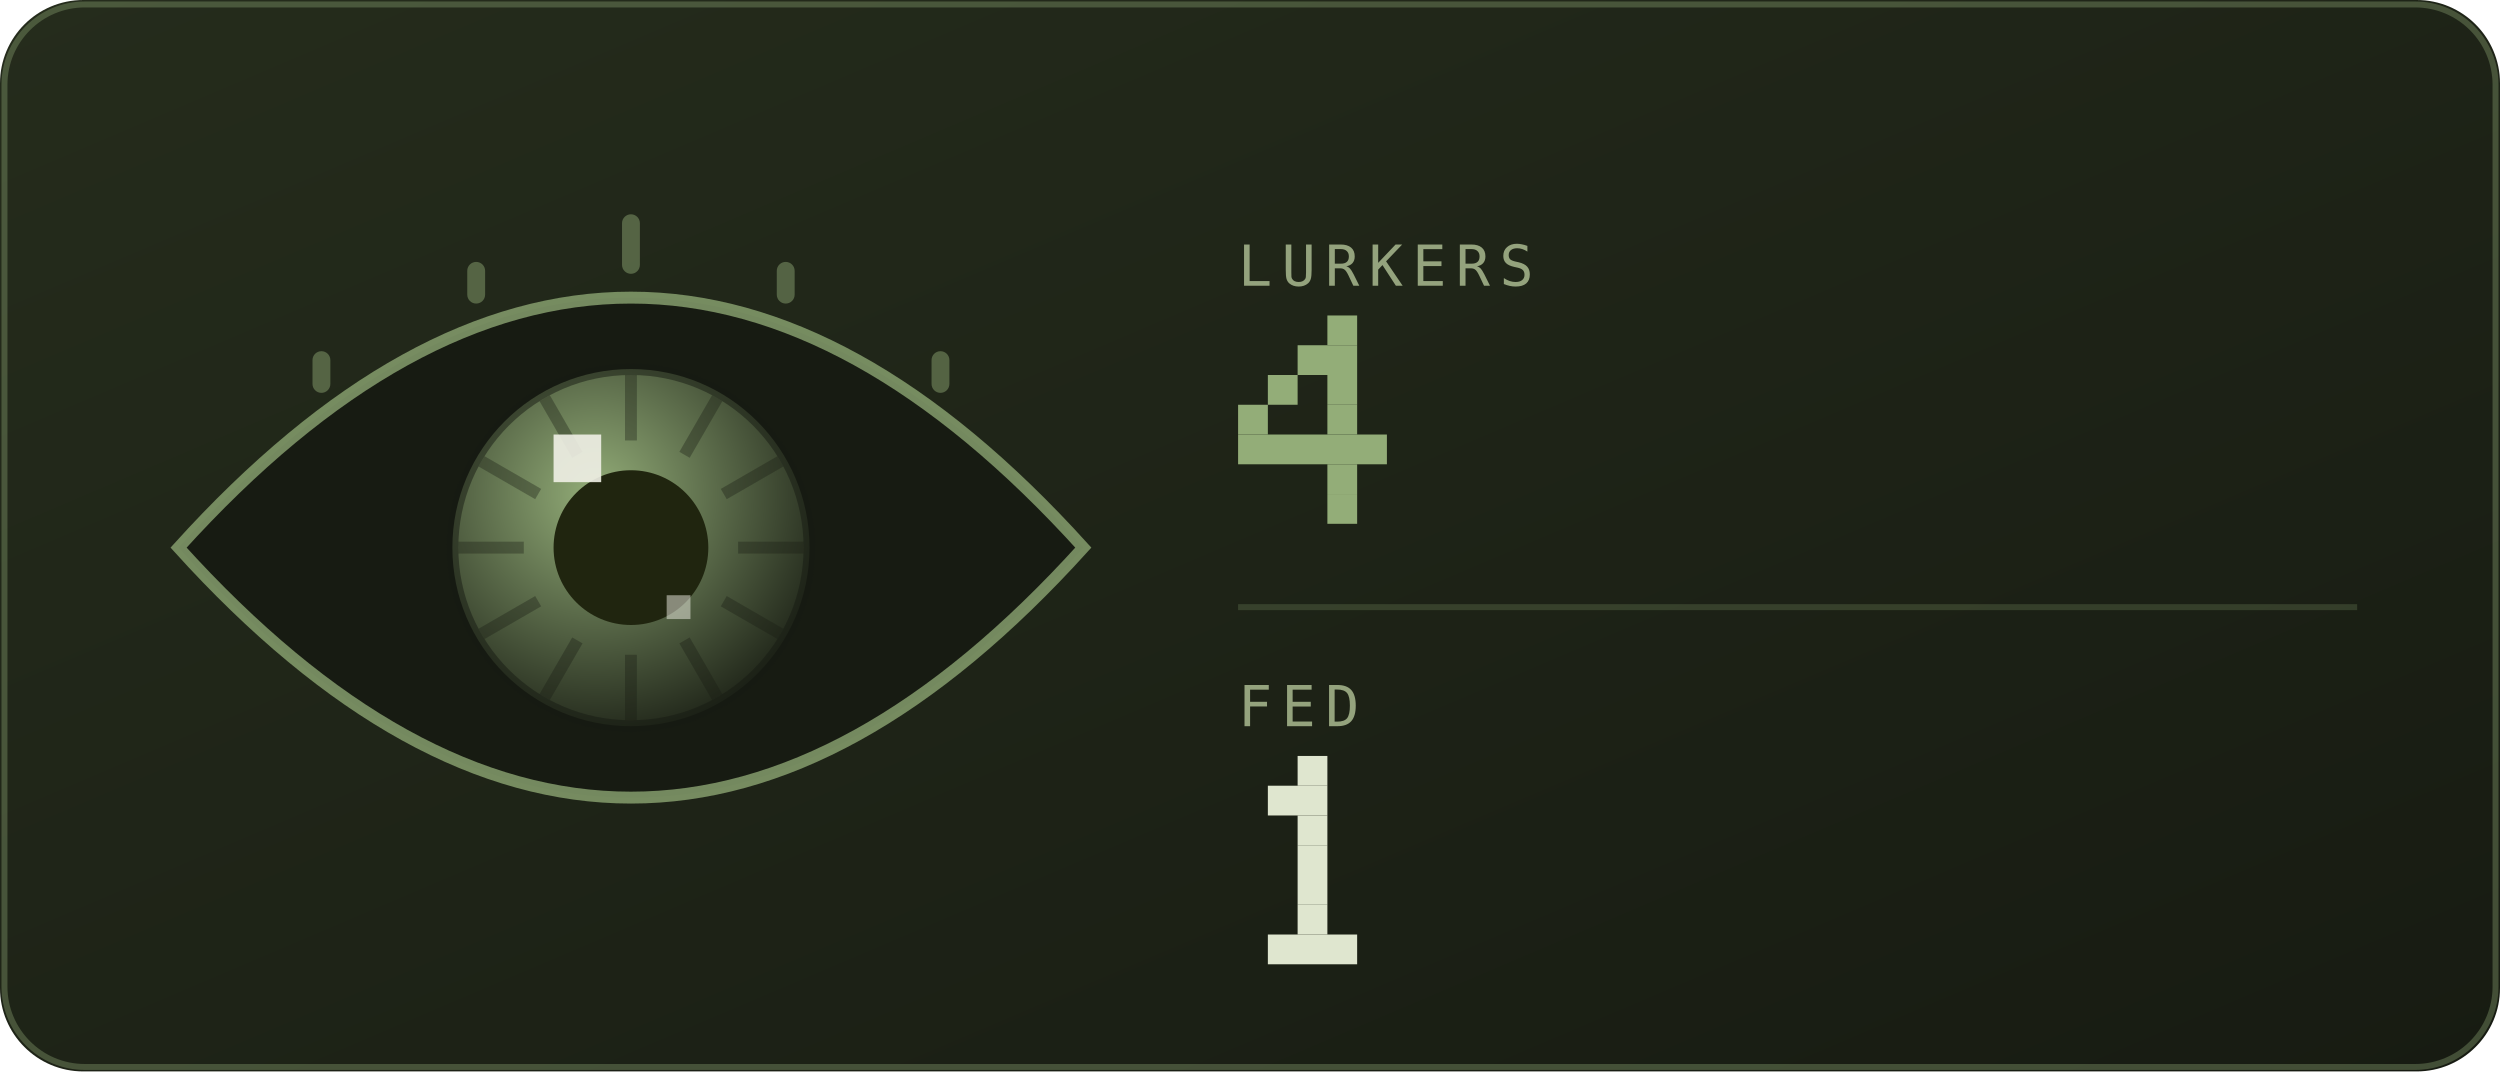
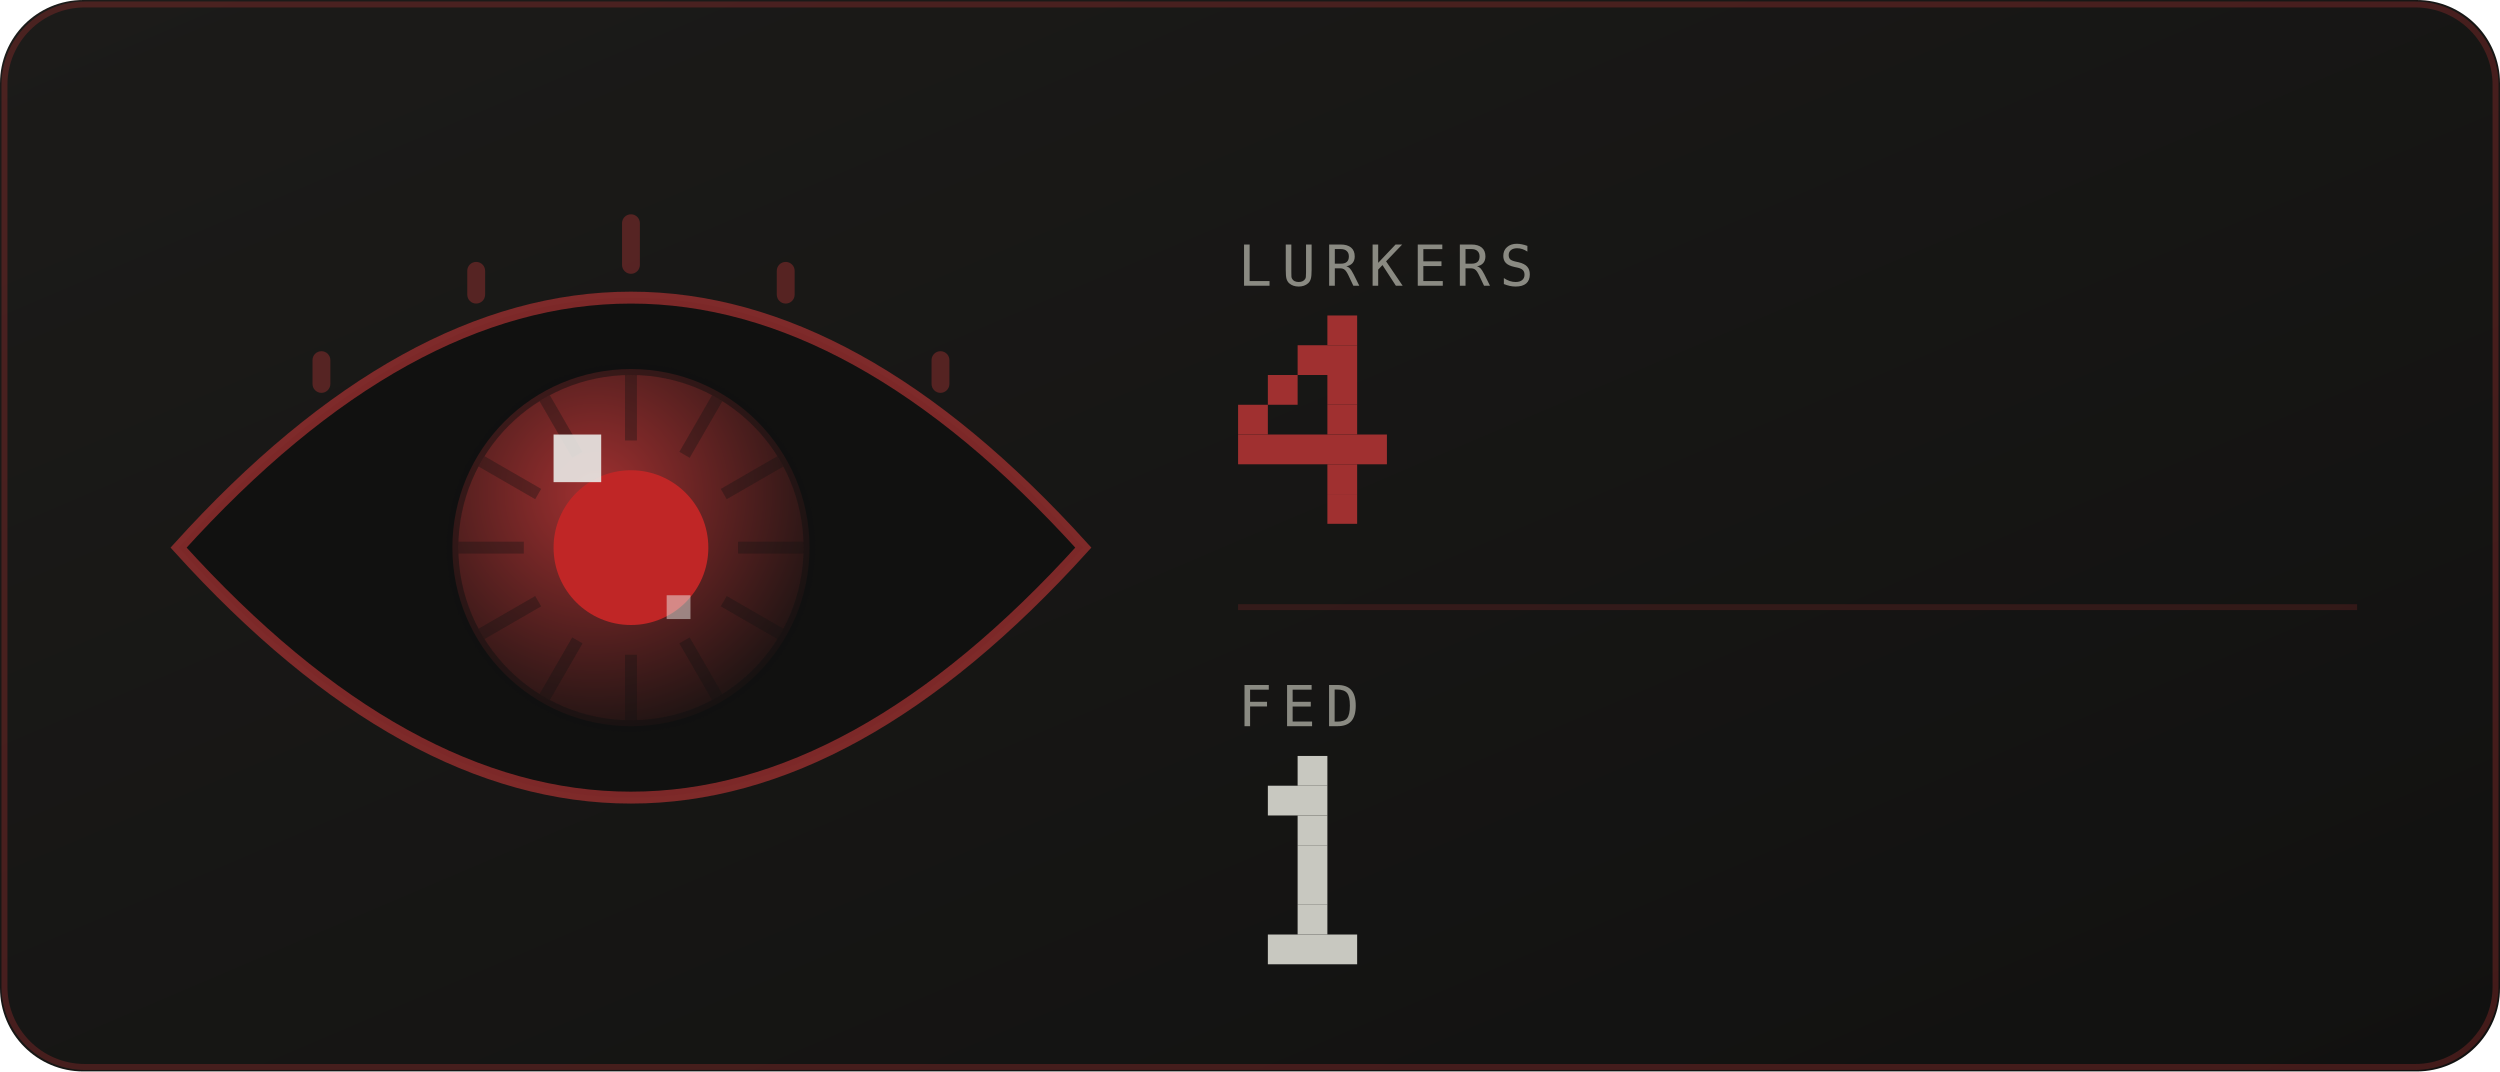
<svg xmlns="http://www.w3.org/2000/svg" viewBox="0 0 420 180" width="420" height="180" role="img" aria-labelledby="eyet eyed">
  <defs>
    <linearGradient id="eyebg" x1="0" y1="0" x2="1" y2="1">
-       <stop offset="0" stop-color="#252c1c" />
-       <stop offset="1" stop-color="#171b12" />
+       <stop offset="0" stop-color="#1c1b19" />
+       <stop offset="1" stop-color="#111110" />
    </linearGradient>
  </defs>
  <style>
    .mono{font-family:ui-monospace,SFMono-Regular,Menlo,Consolas,"DejaVu Sans Mono",monospace}
-     .lbl{font-size:9.5px;letter-spacing:1.6px;fill:#94a37d}
-     .big{font-size:31px;font-weight:700;fill:#dfe6cf}
-     .med{font-size:15px;font-weight:700;fill:#dfe6cf}
-     .sm{font-size:11px;fill:#dfe6cf}
-     .dim{font-size:11px;fill:#94a37d}
+     .lbl{font-size:9.5px;letter-spacing:1.6px;fill:#8a8a82}
+     .big{font-size:31px;font-weight:700;fill:#c8c8c0}
+     .med{font-size:15px;font-weight:700;fill:#c8c8c0}
+     .sm{font-size:11px;fill:#c8c8c0}
+     .dim{font-size:11px;fill:#8a8a82}
    
    .pulse{animation:pulse 3.4s ease-in-out infinite}
    @keyframes pulse{0%,100%{opacity:1}50%{opacity:.62}}
    
    .lidT{animation:lidT 6.4s ease-in-out infinite}
    .lidB{animation:lidB 6.4s ease-in-out infinite}
    @keyframes lidT{0%,88%{transform:translateY(0)}92%,94%{transform:translateY(104px)}97%,100%{transform:translateY(0)}}
    @keyframes lidB{0%,88%{transform:translateY(0)}92%,94%{transform:translateY(-104px)}97%,100%{transform:translateY(0)}}
</style>
  <rect width="420" height="180" rx="14" fill="url(#eyebg)" />
-   <rect x="0.75" y="0.75" width="418.5" height="178.5" rx="13.5" fill="none" stroke="#93ad78" stroke-opacity="0.35" />
+   <rect x="0.75" y="0.75" width="418.5" height="178.5" rx="13.5" fill="none" stroke="#a03030" stroke-opacity="0.35" />
  <defs>
    <radialGradient id="eyeIris" cx="0.4" cy="0.35" r="0.75">
-       <stop offset="0" stop-color="#93ad78" />
-       <stop offset="1" stop-color="#171b12" />
+       <stop offset="0" stop-color="#a03030" />
+       <stop offset="1" stop-color="#111110" />
    </radialGradient>
    <clipPath id="eyeClip">
      <path d="M30 92Q106 8 182 92Q106 176 30 92Z" />
    </clipPath>
  </defs>
  <g clip-path="url(#eyeClip)">
-     <rect x="30" y="46" width="152" height="92" fill="#171b12" />
+     <rect x="30" y="46" width="152" height="92" fill="#111110" />
    <g>
      <animateTransform attributeName="transform" type="translate" values="-16 3; 14 -2; 6 4; -16 3" dur="9s" repeatCount="indefinite" calcMode="spline" keySplines="0.6 0 0.4 1;0.6 0 0.4 1;0.6 0 0.4 1" />
      <circle cx="106" cy="92" r="30" fill="url(#eyeIris)" />
-       <rect x="105" y="63" width="2" height="11" fill="#171b12" opacity="0.35" transform="rotate(0 106 92)" />
-       <rect x="105" y="63" width="2" height="11" fill="#171b12" opacity="0.35" transform="rotate(30 106 92)" />
-       <rect x="105" y="63" width="2" height="11" fill="#171b12" opacity="0.35" transform="rotate(60 106 92)" />
-       <rect x="105" y="63" width="2" height="11" fill="#171b12" opacity="0.35" transform="rotate(90 106 92)" />
-       <rect x="105" y="63" width="2" height="11" fill="#171b12" opacity="0.35" transform="rotate(120 106 92)" />
-       <rect x="105" y="63" width="2" height="11" fill="#171b12" opacity="0.35" transform="rotate(150 106 92)" />
-       <rect x="105" y="63" width="2" height="11" fill="#171b12" opacity="0.35" transform="rotate(180 106 92)" />
-       <rect x="105" y="63" width="2" height="11" fill="#171b12" opacity="0.35" transform="rotate(210 106 92)" />
-       <rect x="105" y="63" width="2" height="11" fill="#171b12" opacity="0.35" transform="rotate(240 106 92)" />
-       <rect x="105" y="63" width="2" height="11" fill="#171b12" opacity="0.35" transform="rotate(270 106 92)" />
-       <rect x="105" y="63" width="2" height="11" fill="#171b12" opacity="0.35" transform="rotate(300 106 92)" />
-       <rect x="105" y="63" width="2" height="11" fill="#171b12" opacity="0.35" transform="rotate(330 106 92)" />
-       <circle cx="106" cy="92" r="30" fill="none" stroke="#171b12" stroke-opacity="0.5" stroke-width="2" />
-       <circle cx="106" cy="92" r="13" fill="#20250f" />
-       <rect x="93" y="73" width="8" height="8" fill="#efefe6" opacity="0.9" />
-       <rect x="112" y="100" width="4" height="4" fill="#efefe6" opacity="0.5" />
+       <rect x="105" y="63" width="2" height="11" fill="#111110" opacity="0.35" transform="rotate(0 106 92)" />
+       <rect x="105" y="63" width="2" height="11" fill="#111110" opacity="0.35" transform="rotate(30 106 92)" />
+       <rect x="105" y="63" width="2" height="11" fill="#111110" opacity="0.35" transform="rotate(60 106 92)" />
+       <rect x="105" y="63" width="2" height="11" fill="#111110" opacity="0.35" transform="rotate(90 106 92)" />
+       <rect x="105" y="63" width="2" height="11" fill="#111110" opacity="0.35" transform="rotate(120 106 92)" />
+       <rect x="105" y="63" width="2" height="11" fill="#111110" opacity="0.35" transform="rotate(150 106 92)" />
+       <rect x="105" y="63" width="2" height="11" fill="#111110" opacity="0.35" transform="rotate(180 106 92)" />
+       <rect x="105" y="63" width="2" height="11" fill="#111110" opacity="0.35" transform="rotate(210 106 92)" />
+       <rect x="105" y="63" width="2" height="11" fill="#111110" opacity="0.35" transform="rotate(240 106 92)" />
+       <rect x="105" y="63" width="2" height="11" fill="#111110" opacity="0.35" transform="rotate(270 106 92)" />
+       <rect x="105" y="63" width="2" height="11" fill="#111110" opacity="0.35" transform="rotate(300 106 92)" />
+       <rect x="105" y="63" width="2" height="11" fill="#111110" opacity="0.35" transform="rotate(330 106 92)" />
+       <circle cx="106" cy="92" r="30" fill="none" stroke="#111110" stroke-opacity="0.5" stroke-width="2" />
+       <circle cx="106" cy="92" r="13" fill="#c02626" />
+       <rect x="93" y="73" width="8" height="8" fill="#e9e9e5" opacity="0.9" />
+       <rect x="112" y="100" width="4" height="4" fill="#e9e9e5" opacity="0.5" />
    </g>
-     <rect class="lidT" x="22" y="-116" width="168" height="104" fill="#252c1c" />
-     <rect class="lidB" x="22" y="196" width="168" height="104" fill="#252c1c" />
+     <rect class="lidT" x="22" y="-116" width="168" height="104" fill="#1c1b19" />
+     <rect class="lidB" x="22" y="196" width="168" height="104" fill="#1c1b19" />
  </g>
-   <path d="M30 92Q106 8 182 92Q106 176 30 92Z" fill="none" stroke="#93ad78" stroke-opacity="0.75" stroke-width="2" />
-   <rect x="52.5" y="59" width="3" height="7" rx="1.5" fill="#93ad78" opacity="0.45" />
-   <rect x="78.5" y="44" width="3" height="7" rx="1.5" fill="#93ad78" opacity="0.45" />
-   <rect x="104.5" y="36" width="3" height="10" rx="1.5" fill="#93ad78" opacity="0.45" />
-   <rect x="130.5" y="44" width="3" height="7" rx="1.5" fill="#93ad78" opacity="0.45" />
-   <rect x="156.5" y="59" width="3" height="7" rx="1.5" fill="#93ad78" opacity="0.45" />
+   <path d="M30 92Q106 8 182 92Q106 176 30 92Z" fill="none" stroke="#a03030" stroke-opacity="0.75" stroke-width="2" />
+   <rect x="52.5" y="59" width="3" height="7" rx="1.5" fill="#a03030" opacity="0.45" />
+   <rect x="78.5" y="44" width="3" height="7" rx="1.5" fill="#a03030" opacity="0.45" />
+   <rect x="104.5" y="36" width="3" height="10" rx="1.5" fill="#a03030" opacity="0.45" />
+   <rect x="130.5" y="44" width="3" height="7" rx="1.5" fill="#a03030" opacity="0.45" />
+   <rect x="156.5" y="59" width="3" height="7" rx="1.5" fill="#a03030" opacity="0.45" />
  <text class="mono lbl" x="208" y="48">LURKERS</text>
  <g class="pulse">
-     <rect x="223" y="53" width="5" height="5" fill="#93ad78" />
-     <rect x="218" y="58" width="10" height="5" fill="#93ad78" />
-     <rect x="213" y="63" width="5" height="5" fill="#93ad78" />
-     <rect x="223" y="63" width="5" height="5" fill="#93ad78" />
-     <rect x="208" y="68" width="5" height="5" fill="#93ad78" />
-     <rect x="223" y="68" width="5" height="5" fill="#93ad78" />
-     <rect x="208" y="73" width="25" height="5" fill="#93ad78" />
-     <rect x="223" y="78" width="5" height="5" fill="#93ad78" />
-     <rect x="223" y="83" width="5" height="5" fill="#93ad78" />
+     <rect x="223" y="53" width="5" height="5" fill="#a03030" />
+     <rect x="218" y="58" width="10" height="5" fill="#a03030" />
+     <rect x="213" y="63" width="5" height="5" fill="#a03030" />
+     <rect x="223" y="63" width="5" height="5" fill="#a03030" />
+     <rect x="208" y="68" width="5" height="5" fill="#a03030" />
+     <rect x="223" y="68" width="5" height="5" fill="#a03030" />
+     <rect x="208" y="73" width="25" height="5" fill="#a03030" />
+     <rect x="223" y="78" width="5" height="5" fill="#a03030" />
+     <rect x="223" y="83" width="5" height="5" fill="#a03030" />
  </g>
-   <line x1="208" y1="102" x2="396" y2="102" stroke="#93ad78" stroke-opacity="0.22" />
+   <line x1="208" y1="102" x2="396" y2="102" stroke="#a03030" stroke-opacity="0.22" />
  <text class="mono lbl" x="208" y="122">FED</text>
-   <rect x="218" y="127" width="5" height="5" fill="#dfe6cf" />
-   <rect x="213" y="132" width="10" height="5" fill="#dfe6cf" />
-   <rect x="218" y="137" width="5" height="5" fill="#dfe6cf" />
-   <rect x="218" y="142" width="5" height="5" fill="#dfe6cf" />
-   <rect x="218" y="147" width="5" height="5" fill="#dfe6cf" />
-   <rect x="218" y="152" width="5" height="5" fill="#dfe6cf" />
-   <rect x="213" y="157" width="15" height="5" fill="#dfe6cf" />
+   <rect x="218" y="127" width="5" height="5" fill="#c8c8c0" />
+   <rect x="213" y="132" width="10" height="5" fill="#c8c8c0" />
+   <rect x="218" y="137" width="5" height="5" fill="#c8c8c0" />
+   <rect x="218" y="142" width="5" height="5" fill="#c8c8c0" />
+   <rect x="218" y="147" width="5" height="5" fill="#c8c8c0" />
+   <rect x="218" y="152" width="5" height="5" fill="#c8c8c0" />
+   <rect x="213" y="157" width="15" height="5" fill="#c8c8c0" />
</svg>
